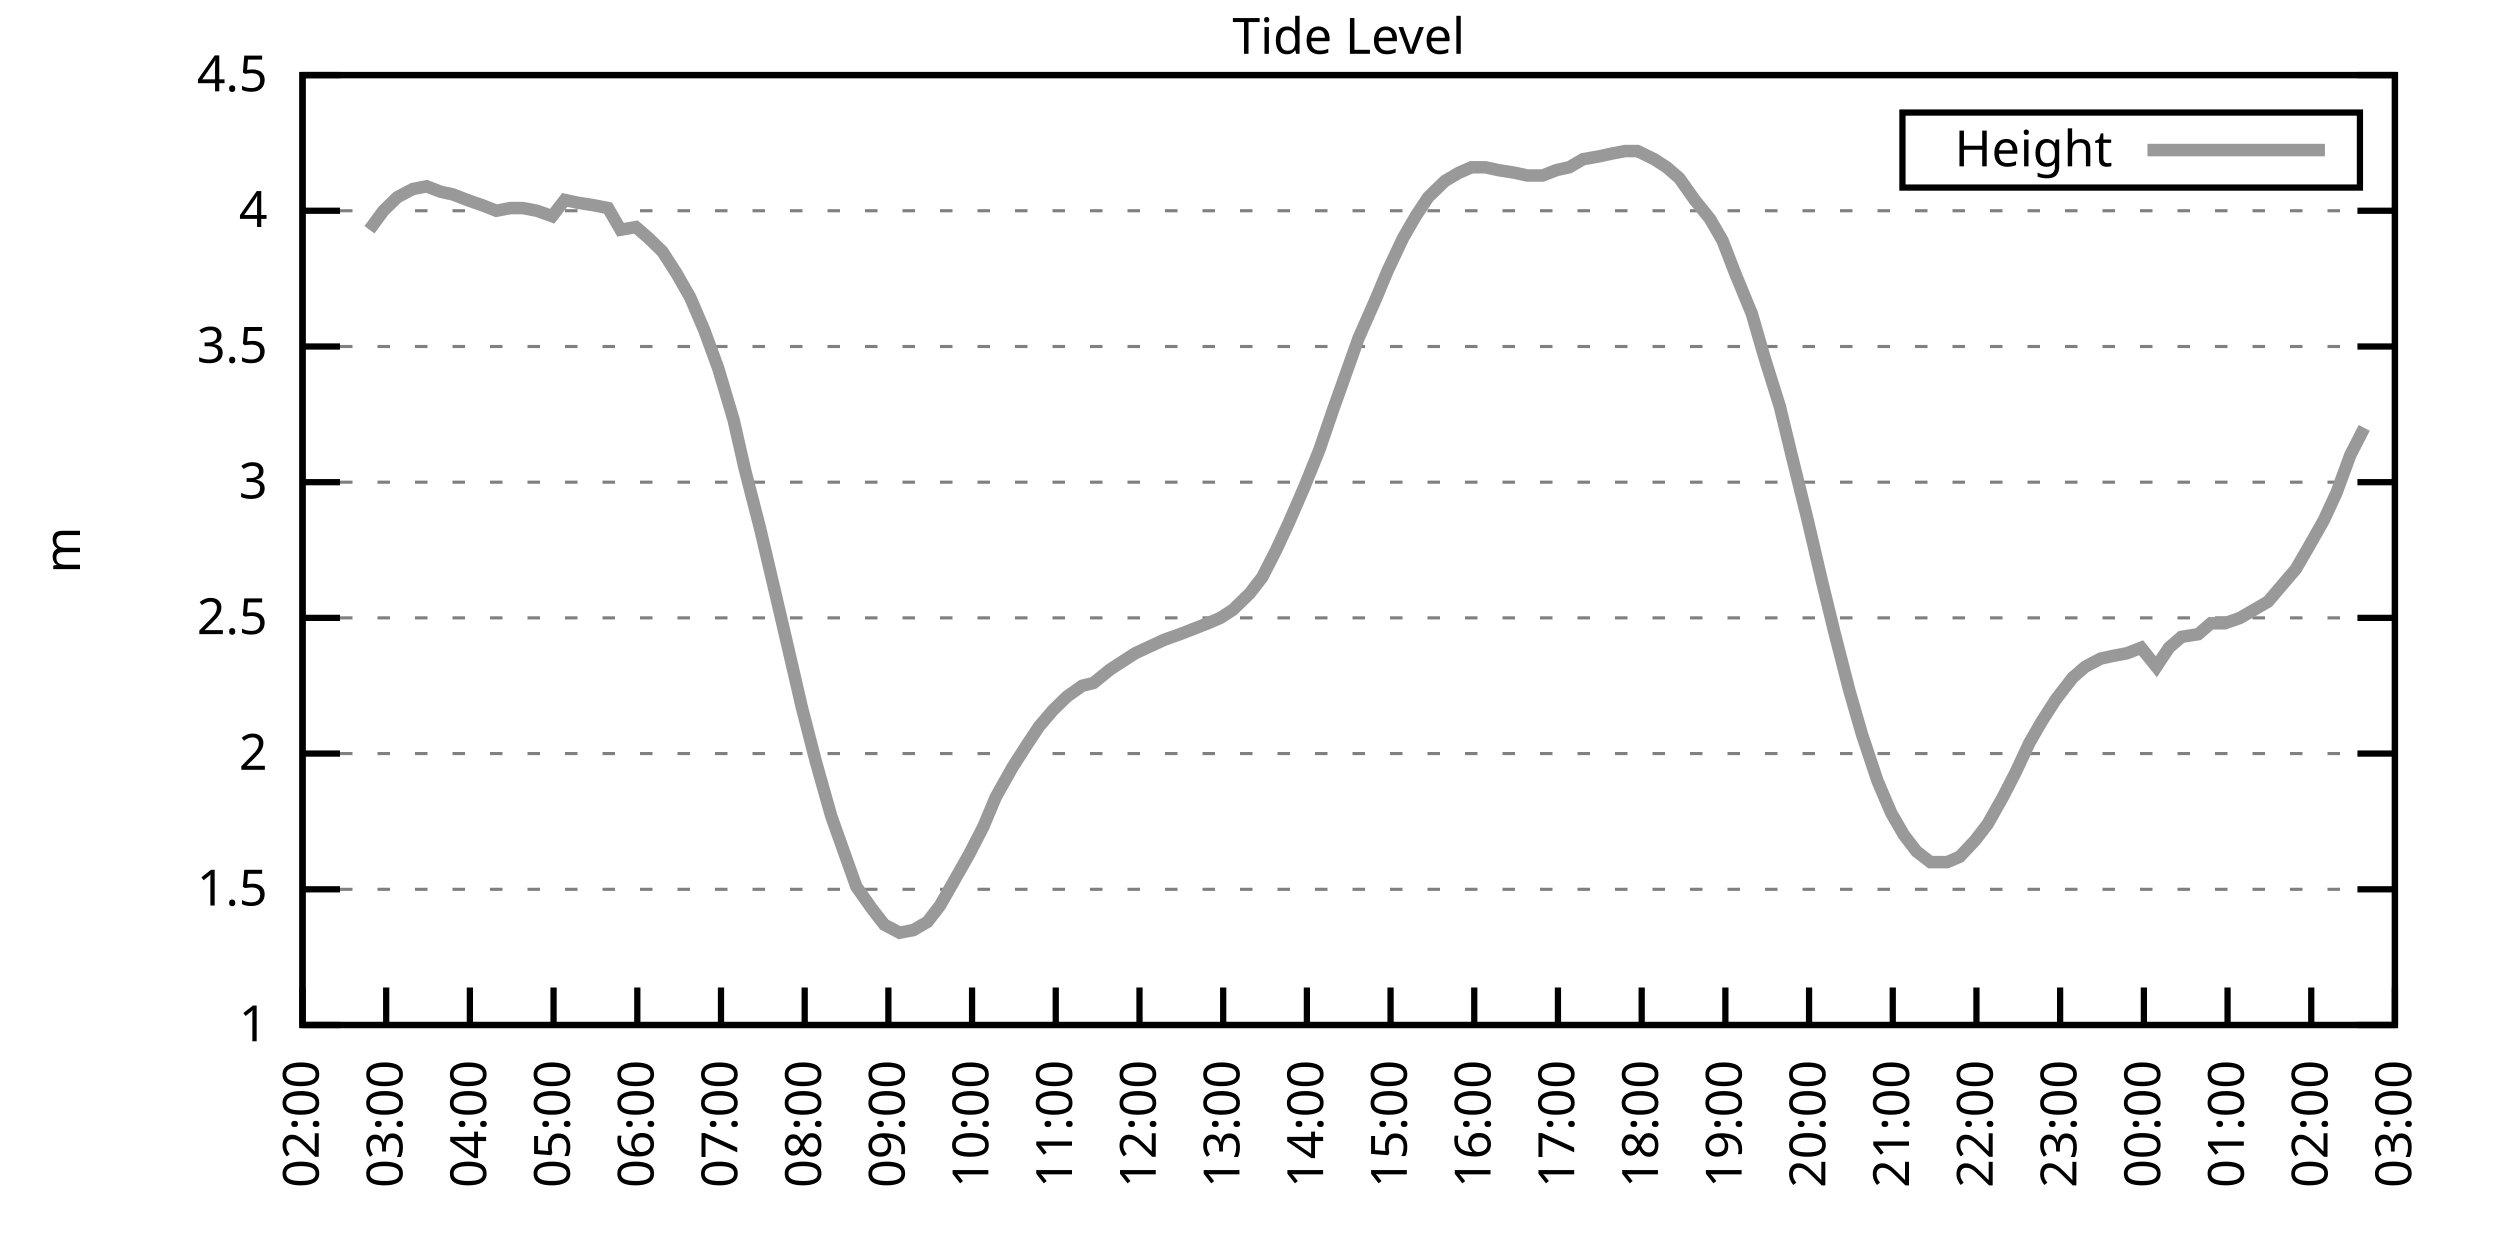
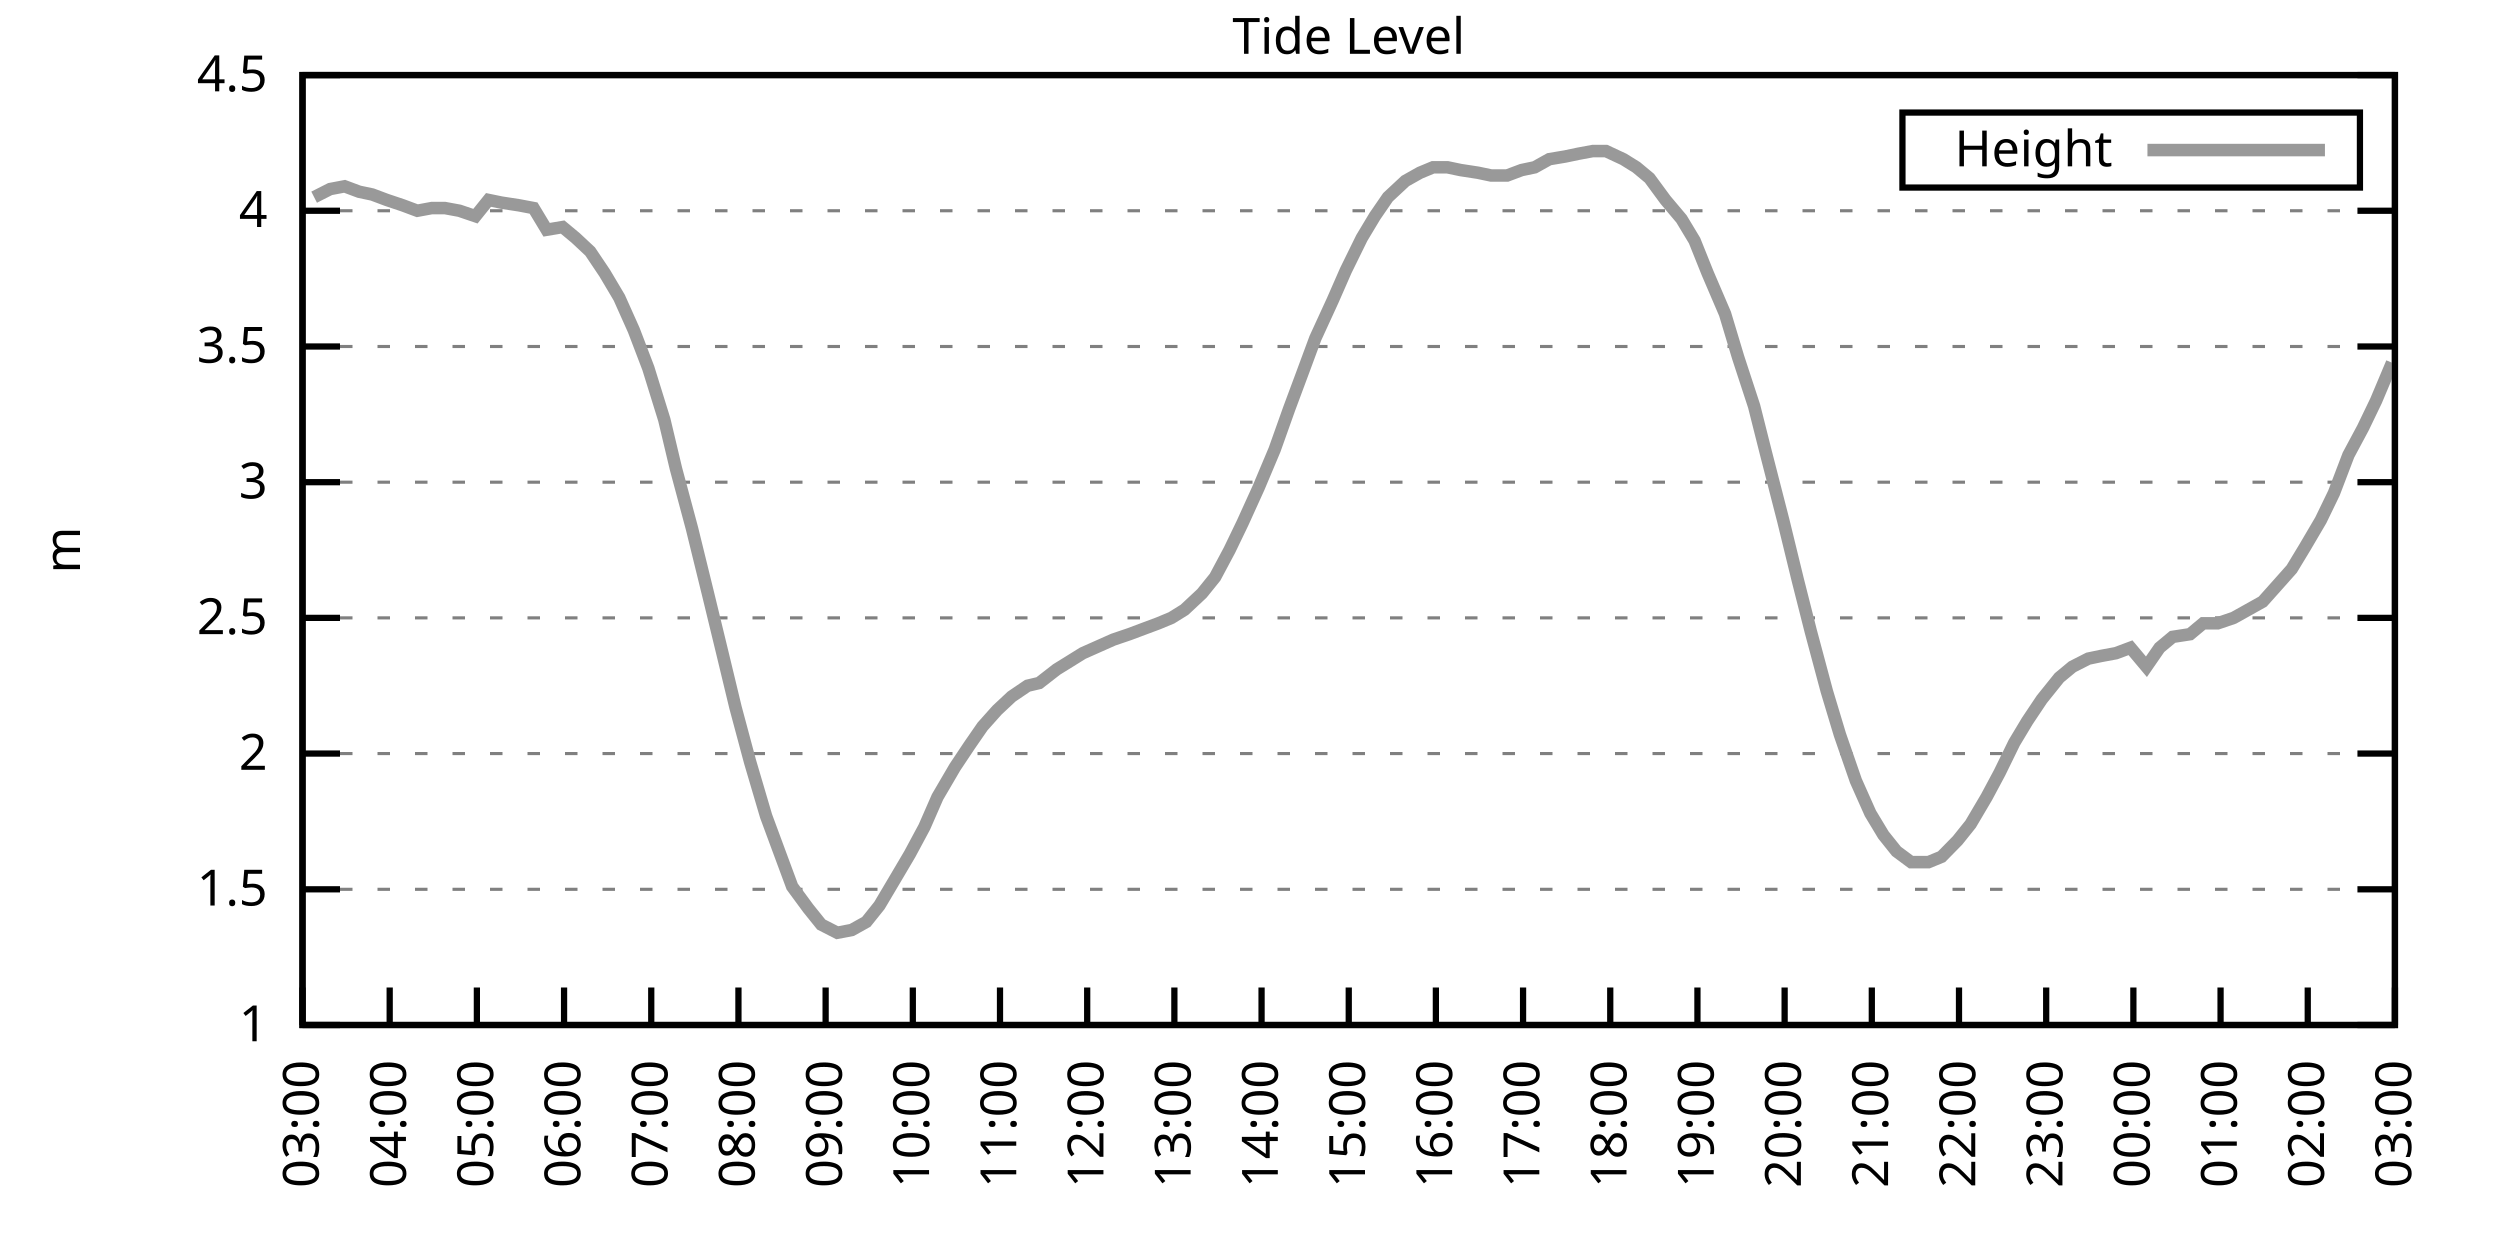
<svg xmlns="http://www.w3.org/2000/svg" xmlns:xlink="http://www.w3.org/1999/xlink" width="400" height="200" viewBox="0 0 400 200">
  <g id="gnuplot_canvas">
    <rect x="0" y="0" width="400" height="200" fill="none" />
    <defs>
      <circle id="gpDot" r="0.5" stroke-width="0.5" stroke="currentColor" />
      <path id="gpPt0" stroke-width="0.333" stroke="currentColor" d="M-1,0 h2 M0,-1 v2" />
      <path id="gpPt1" stroke-width="0.333" stroke="currentColor" d="M-1,-1 L1,1 M1,-1 L-1,1" />
      <path id="gpPt2" stroke-width="0.333" stroke="currentColor" d="M-1,0 L1,0 M0,-1 L0,1 M-1,-1 L1,1 M-1,1 L1,-1" />
      <rect id="gpPt3" stroke-width="0.333" stroke="currentColor" x="-1" y="-1" width="2" height="2" />
      <rect id="gpPt4" stroke-width="0.333" stroke="currentColor" fill="currentColor" x="-1" y="-1" width="2" height="2" />
      <circle id="gpPt5" stroke-width="0.333" stroke="currentColor" cx="0" cy="0" r="1" />
      <use xlink:href="#gpPt5" id="gpPt6" fill="currentColor" stroke="none" />
      <path id="gpPt7" stroke-width="0.333" stroke="currentColor" d="M0,-1.33 L-1.33,0.67 L1.33,0.67 z" />
      <use xlink:href="#gpPt7" id="gpPt8" fill="currentColor" stroke="none" />
      <use xlink:href="#gpPt7" id="gpPt9" stroke="currentColor" transform="rotate(180)" />
      <use xlink:href="#gpPt9" id="gpPt10" fill="currentColor" stroke="none" />
      <use xlink:href="#gpPt3" id="gpPt11" stroke="currentColor" transform="rotate(45)" />
      <use xlink:href="#gpPt11" id="gpPt12" fill="currentColor" stroke="none" />
      <path id="gpPt13" stroke-width="0.333" stroke="currentColor" d="M0,1.330 L1.265,0.411 L0.782,-1.067 L-0.782,-1.076 L-1.265,0.411 z" />
      <use xlink:href="#gpPt13" id="gpPt14" fill="currentColor" stroke="none" />
      <filter id="textbox" filterUnits="objectBoundingBox" x="0" y="0" height="1" width="1">
        <feFlood flood-color="white" flood-opacity="1" result="bgnd" />
        <feComposite in="SourceGraphic" in2="bgnd" operator="atop" />
      </filter>
      <filter id="greybox" filterUnits="objectBoundingBox" x="0" y="0" height="1" width="1">
        <feFlood flood-color="lightgrey" flood-opacity="1" result="grey" />
        <feComposite in="SourceGraphic" in2="grey" operator="atop" />
      </filter>
    </defs>
    <g fill="none" color="white" stroke="currentColor" stroke-width="1.00" stroke-linecap="butt" stroke-linejoin="miter">
</g>
    <g fill="none" color="black" stroke="currentColor" stroke-width="1.00" stroke-linecap="butt" stroke-linejoin="miter">
      <g stroke="none" shape-rendering="crispEdges">
        <polygon fill="rgb(255, 255, 255)" points="48.40,164.00 383.18,164.00 383.18,12.02 48.40,12.02 " />
      </g>
    </g>
    <g fill="none" color="black" stroke="currentColor" stroke-width="1.00" stroke-linecap="butt" stroke-linejoin="miter">
</g>
    <g fill="none" color="black" stroke="black" stroke-width="0.50" stroke-linecap="butt" stroke-linejoin="miter">
</g>
    <g fill="none" color="gray" stroke="currentColor" stroke-width="0.50" stroke-linecap="butt" stroke-linejoin="miter">
      <path stroke="gray" stroke-dasharray="2,4" class="gridline" d="M48.40,164.00 L383.19,164.00  " />
    </g>
    <g fill="none" color="gray" stroke="gray" stroke-width="1.00" stroke-linecap="butt" stroke-linejoin="miter">
</g>
    <g fill="none" color="black" stroke="currentColor" stroke-width="1.00" stroke-linecap="butt" stroke-linejoin="miter">
      <path stroke="black" d="M48.40,164.00 L54.40,164.00 M383.19,164.00 L377.19,164.00  " />
      <g transform="translate(42.80,166.60)" stroke="none" fill="black" font-family="Sans" font-size="8.00" text-anchor="end">
        <text>
          <tspan font-family="Sans"> 1</tspan>
        </text>
      </g>
    </g>
    <g fill="none" color="black" stroke="currentColor" stroke-width="1.00" stroke-linecap="butt" stroke-linejoin="miter">
</g>
    <g fill="none" color="black" stroke="black" stroke-width="0.50" stroke-linecap="butt" stroke-linejoin="miter">
</g>
    <g fill="none" color="gray" stroke="currentColor" stroke-width="0.50" stroke-linecap="butt" stroke-linejoin="miter">
      <path stroke="gray" stroke-dasharray="2,4" class="gridline" d="M48.40,142.29 L383.19,142.29  " />
    </g>
    <g fill="none" color="gray" stroke="gray" stroke-width="1.00" stroke-linecap="butt" stroke-linejoin="miter">
</g>
    <g fill="none" color="black" stroke="currentColor" stroke-width="1.00" stroke-linecap="butt" stroke-linejoin="miter">
      <path stroke="black" d="M48.40,142.29 L54.40,142.29 M383.19,142.29 L377.19,142.29  " />
      <g transform="translate(42.80,144.89)" stroke="none" fill="black" font-family="Sans" font-size="8.00" text-anchor="end">
        <text>
          <tspan font-family="Sans"> 1.5</tspan>
        </text>
      </g>
    </g>
    <g fill="none" color="black" stroke="currentColor" stroke-width="1.00" stroke-linecap="butt" stroke-linejoin="miter">
</g>
    <g fill="none" color="black" stroke="black" stroke-width="0.50" stroke-linecap="butt" stroke-linejoin="miter">
</g>
    <g fill="none" color="gray" stroke="currentColor" stroke-width="0.50" stroke-linecap="butt" stroke-linejoin="miter">
      <path stroke="gray" stroke-dasharray="2,4" class="gridline" d="M48.40,120.57 L383.19,120.57  " />
    </g>
    <g fill="none" color="gray" stroke="gray" stroke-width="1.00" stroke-linecap="butt" stroke-linejoin="miter">
</g>
    <g fill="none" color="black" stroke="currentColor" stroke-width="1.00" stroke-linecap="butt" stroke-linejoin="miter">
      <path stroke="black" d="M48.40,120.57 L54.40,120.57 M383.19,120.57 L377.19,120.57  " />
      <g transform="translate(42.80,123.17)" stroke="none" fill="black" font-family="Sans" font-size="8.00" text-anchor="end">
        <text>
          <tspan font-family="Sans"> 2</tspan>
        </text>
      </g>
    </g>
    <g fill="none" color="black" stroke="currentColor" stroke-width="1.00" stroke-linecap="butt" stroke-linejoin="miter">
</g>
    <g fill="none" color="black" stroke="black" stroke-width="0.50" stroke-linecap="butt" stroke-linejoin="miter">
</g>
    <g fill="none" color="gray" stroke="currentColor" stroke-width="0.50" stroke-linecap="butt" stroke-linejoin="miter">
      <path stroke="gray" stroke-dasharray="2,4" class="gridline" d="M48.40,98.86 L383.19,98.86  " />
    </g>
    <g fill="none" color="gray" stroke="gray" stroke-width="1.00" stroke-linecap="butt" stroke-linejoin="miter">
</g>
    <g fill="none" color="black" stroke="currentColor" stroke-width="1.00" stroke-linecap="butt" stroke-linejoin="miter">
      <path stroke="black" d="M48.40,98.86 L54.40,98.86 M383.19,98.86 L377.19,98.86  " />
      <g transform="translate(42.80,101.46)" stroke="none" fill="black" font-family="Sans" font-size="8.00" text-anchor="end">
        <text>
          <tspan font-family="Sans"> 2.5</tspan>
        </text>
      </g>
    </g>
    <g fill="none" color="black" stroke="currentColor" stroke-width="1.00" stroke-linecap="butt" stroke-linejoin="miter">
</g>
    <g fill="none" color="black" stroke="black" stroke-width="0.50" stroke-linecap="butt" stroke-linejoin="miter">
</g>
    <g fill="none" color="gray" stroke="currentColor" stroke-width="0.50" stroke-linecap="butt" stroke-linejoin="miter">
      <path stroke="gray" stroke-dasharray="2,4" class="gridline" d="M48.40,77.15 L383.19,77.15  " />
    </g>
    <g fill="none" color="gray" stroke="gray" stroke-width="1.00" stroke-linecap="butt" stroke-linejoin="miter">
</g>
    <g fill="none" color="black" stroke="currentColor" stroke-width="1.00" stroke-linecap="butt" stroke-linejoin="miter">
      <path stroke="black" d="M48.40,77.15 L54.40,77.15 M383.19,77.15 L377.19,77.15  " />
      <g transform="translate(42.80,79.75)" stroke="none" fill="black" font-family="Sans" font-size="8.00" text-anchor="end">
        <text>
          <tspan font-family="Sans"> 3</tspan>
        </text>
      </g>
    </g>
    <g fill="none" color="black" stroke="currentColor" stroke-width="1.00" stroke-linecap="butt" stroke-linejoin="miter">
</g>
    <g fill="none" color="black" stroke="black" stroke-width="0.50" stroke-linecap="butt" stroke-linejoin="miter">
</g>
    <g fill="none" color="gray" stroke="currentColor" stroke-width="0.50" stroke-linecap="butt" stroke-linejoin="miter">
      <path stroke="gray" stroke-dasharray="2,4" class="gridline" d="M48.40,55.44 L383.19,55.44  " />
    </g>
    <g fill="none" color="gray" stroke="gray" stroke-width="1.00" stroke-linecap="butt" stroke-linejoin="miter">
</g>
    <g fill="none" color="black" stroke="currentColor" stroke-width="1.00" stroke-linecap="butt" stroke-linejoin="miter">
      <path stroke="black" d="M48.40,55.44 L54.40,55.44 M383.19,55.44 L377.19,55.44  " />
      <g transform="translate(42.80,58.04)" stroke="none" fill="black" font-family="Sans" font-size="8.00" text-anchor="end">
        <text>
          <tspan font-family="Sans"> 3.5</tspan>
        </text>
      </g>
    </g>
    <g fill="none" color="black" stroke="currentColor" stroke-width="1.00" stroke-linecap="butt" stroke-linejoin="miter">
</g>
    <g fill="none" color="black" stroke="black" stroke-width="0.50" stroke-linecap="butt" stroke-linejoin="miter">
</g>
    <g fill="none" color="gray" stroke="currentColor" stroke-width="0.50" stroke-linecap="butt" stroke-linejoin="miter">
      <path stroke="gray" stroke-dasharray="2,4" class="gridline" d="M48.40,33.72 L383.19,33.72  " />
    </g>
    <g fill="none" color="gray" stroke="gray" stroke-width="1.00" stroke-linecap="butt" stroke-linejoin="miter">
</g>
    <g fill="none" color="black" stroke="currentColor" stroke-width="1.00" stroke-linecap="butt" stroke-linejoin="miter">
      <path stroke="black" d="M48.40,33.72 L54.40,33.72 M383.19,33.72 L377.19,33.72  " />
      <g transform="translate(42.80,36.32)" stroke="none" fill="black" font-family="Sans" font-size="8.00" text-anchor="end">
        <text>
          <tspan font-family="Sans"> 4</tspan>
        </text>
      </g>
    </g>
    <g fill="none" color="black" stroke="currentColor" stroke-width="1.00" stroke-linecap="butt" stroke-linejoin="miter">
</g>
    <g fill="none" color="black" stroke="black" stroke-width="0.50" stroke-linecap="butt" stroke-linejoin="miter">
</g>
    <g fill="none" color="gray" stroke="currentColor" stroke-width="0.50" stroke-linecap="butt" stroke-linejoin="miter">
      <path stroke="gray" stroke-dasharray="2,4" class="gridline" d="M48.40,12.01 L383.19,12.01  " />
    </g>
    <g fill="none" color="gray" stroke="gray" stroke-width="1.00" stroke-linecap="butt" stroke-linejoin="miter">
</g>
    <g fill="none" color="black" stroke="currentColor" stroke-width="1.00" stroke-linecap="butt" stroke-linejoin="miter">
      <path stroke="black" d="M48.40,12.01 L54.40,12.01 M383.19,12.01 L377.19,12.01  " />
      <g transform="translate(42.80,14.61)" stroke="none" fill="black" font-family="Sans" font-size="8.00" text-anchor="end">
        <text>
          <tspan font-family="Sans"> 4.5</tspan>
        </text>
      </g>
    </g>
    <g fill="none" color="black" stroke="currentColor" stroke-width="1.00" stroke-linecap="butt" stroke-linejoin="miter">
      <path stroke="black" d="M48.40,164.00 L48.40,158.00  " />
      <g transform="translate(51.00,169.60) rotate(270.00)" stroke="none" fill="black" font-family="Sans" font-size="8.00" text-anchor="end">
        <text>
-           <tspan font-family="Sans">02:00</tspan>
-         </text>
-       </g>
-     </g>
-     <g fill="none" color="black" stroke="currentColor" stroke-width="1.00" stroke-linecap="butt" stroke-linejoin="miter">
-       <path stroke="black" d="M61.79,164.00 L61.79,158.00  " />
-       <g transform="translate(64.39,169.60) rotate(270.00)" stroke="none" fill="black" font-family="Sans" font-size="8.00" text-anchor="end">
-         <text>
          <tspan font-family="Sans">03:00</tspan>
        </text>
      </g>
    </g>
    <g fill="none" color="black" stroke="currentColor" stroke-width="1.00" stroke-linecap="butt" stroke-linejoin="miter">
-       <path stroke="black" d="M75.18,164.00 L75.18,158.00  " />
-       <g transform="translate(77.78,169.60) rotate(270.00)" stroke="none" fill="black" font-family="Sans" font-size="8.00" text-anchor="end">
+       <path stroke="black" d="M62.35,164.00 L62.35,158.00  " />
+       <g transform="translate(64.95,169.60) rotate(270.00)" stroke="none" fill="black" font-family="Sans" font-size="8.00" text-anchor="end">
        <text>
          <tspan font-family="Sans">04:00</tspan>
        </text>
      </g>
    </g>
    <g fill="none" color="black" stroke="currentColor" stroke-width="1.00" stroke-linecap="butt" stroke-linejoin="miter">
-       <path stroke="black" d="M88.57,164.00 L88.57,158.00  " />
-       <g transform="translate(91.17,169.60) rotate(270.00)" stroke="none" fill="black" font-family="Sans" font-size="8.00" text-anchor="end">
+       <path stroke="black" d="M76.30,164.00 L76.30,158.00  " />
+       <g transform="translate(78.90,169.60) rotate(270.00)" stroke="none" fill="black" font-family="Sans" font-size="8.00" text-anchor="end">
        <text>
          <tspan font-family="Sans">05:00</tspan>
        </text>
      </g>
    </g>
    <g fill="none" color="black" stroke="currentColor" stroke-width="1.00" stroke-linecap="butt" stroke-linejoin="miter">
-       <path stroke="black" d="M101.97,164.00 L101.97,158.00  " />
-       <g transform="translate(104.57,169.60) rotate(270.00)" stroke="none" fill="black" font-family="Sans" font-size="8.00" text-anchor="end">
+       <path stroke="black" d="M90.25,164.00 L90.25,158.00  " />
+       <g transform="translate(92.85,169.60) rotate(270.00)" stroke="none" fill="black" font-family="Sans" font-size="8.00" text-anchor="end">
        <text>
          <tspan font-family="Sans">06:00</tspan>
        </text>
      </g>
    </g>
    <g fill="none" color="black" stroke="currentColor" stroke-width="1.00" stroke-linecap="butt" stroke-linejoin="miter">
-       <path stroke="black" d="M115.36,164.00 L115.36,158.00  " />
-       <g transform="translate(117.96,169.60) rotate(270.00)" stroke="none" fill="black" font-family="Sans" font-size="8.00" text-anchor="end">
+       <path stroke="black" d="M104.20,164.00 L104.20,158.00  " />
+       <g transform="translate(106.80,169.60) rotate(270.00)" stroke="none" fill="black" font-family="Sans" font-size="8.00" text-anchor="end">
        <text>
          <tspan font-family="Sans">07:00</tspan>
        </text>
      </g>
    </g>
    <g fill="none" color="black" stroke="currentColor" stroke-width="1.00" stroke-linecap="butt" stroke-linejoin="miter">
-       <path stroke="black" d="M128.75,164.00 L128.75,158.00  " />
-       <g transform="translate(131.35,169.60) rotate(270.00)" stroke="none" fill="black" font-family="Sans" font-size="8.00" text-anchor="end">
+       <path stroke="black" d="M118.15,164.00 L118.15,158.00  " />
+       <g transform="translate(120.75,169.60) rotate(270.00)" stroke="none" fill="black" font-family="Sans" font-size="8.00" text-anchor="end">
        <text>
          <tspan font-family="Sans">08:00</tspan>
        </text>
      </g>
    </g>
    <g fill="none" color="black" stroke="currentColor" stroke-width="1.00" stroke-linecap="butt" stroke-linejoin="miter">
-       <path stroke="black" d="M142.14,164.00 L142.14,158.00  " />
-       <g transform="translate(144.74,169.60) rotate(270.00)" stroke="none" fill="black" font-family="Sans" font-size="8.00" text-anchor="end">
+       <path stroke="black" d="M132.10,164.00 L132.10,158.00  " />
+       <g transform="translate(134.70,169.60) rotate(270.00)" stroke="none" fill="black" font-family="Sans" font-size="8.00" text-anchor="end">
        <text>
          <tspan font-family="Sans">09:00</tspan>
        </text>
      </g>
    </g>
    <g fill="none" color="black" stroke="currentColor" stroke-width="1.00" stroke-linecap="butt" stroke-linejoin="miter">
-       <path stroke="black" d="M155.53,164.00 L155.53,158.00  " />
-       <g transform="translate(158.13,169.60) rotate(270.00)" stroke="none" fill="black" font-family="Sans" font-size="8.00" text-anchor="end">
+       <path stroke="black" d="M146.05,164.00 L146.05,158.00  " />
+       <g transform="translate(148.65,169.60) rotate(270.00)" stroke="none" fill="black" font-family="Sans" font-size="8.00" text-anchor="end">
        <text>
          <tspan font-family="Sans">10:00</tspan>
        </text>
      </g>
    </g>
    <g fill="none" color="black" stroke="currentColor" stroke-width="1.00" stroke-linecap="butt" stroke-linejoin="miter">
-       <path stroke="black" d="M168.92,164.00 L168.92,158.00  " />
-       <g transform="translate(171.52,169.60) rotate(270.00)" stroke="none" fill="black" font-family="Sans" font-size="8.00" text-anchor="end">
+       <path stroke="black" d="M160.00,164.00 L160.00,158.00  " />
+       <g transform="translate(162.60,169.60) rotate(270.00)" stroke="none" fill="black" font-family="Sans" font-size="8.00" text-anchor="end">
        <text>
          <tspan font-family="Sans">11:00</tspan>
        </text>
      </g>
    </g>
    <g fill="none" color="black" stroke="currentColor" stroke-width="1.00" stroke-linecap="butt" stroke-linejoin="miter">
-       <path stroke="black" d="M182.32,164.00 L182.32,158.00  " />
-       <g transform="translate(184.92,169.60) rotate(270.00)" stroke="none" fill="black" font-family="Sans" font-size="8.00" text-anchor="end">
+       <path stroke="black" d="M173.95,164.00 L173.95,158.00  " />
+       <g transform="translate(176.55,169.60) rotate(270.00)" stroke="none" fill="black" font-family="Sans" font-size="8.00" text-anchor="end">
        <text>
          <tspan font-family="Sans">12:00</tspan>
        </text>
      </g>
    </g>
    <g fill="none" color="black" stroke="currentColor" stroke-width="1.00" stroke-linecap="butt" stroke-linejoin="miter">
-       <path stroke="black" d="M195.71,164.00 L195.71,158.00  " />
-       <g transform="translate(198.31,169.60) rotate(270.00)" stroke="none" fill="black" font-family="Sans" font-size="8.00" text-anchor="end">
+       <path stroke="black" d="M187.90,164.00 L187.90,158.00  " />
+       <g transform="translate(190.50,169.60) rotate(270.00)" stroke="none" fill="black" font-family="Sans" font-size="8.00" text-anchor="end">
        <text>
          <tspan font-family="Sans">13:00</tspan>
        </text>
      </g>
    </g>
    <g fill="none" color="black" stroke="currentColor" stroke-width="1.00" stroke-linecap="butt" stroke-linejoin="miter">
-       <path stroke="black" d="M209.10,164.00 L209.10,158.00  " />
-       <g transform="translate(211.70,169.60) rotate(270.00)" stroke="none" fill="black" font-family="Sans" font-size="8.00" text-anchor="end">
+       <path stroke="black" d="M201.85,164.00 L201.85,158.00  " />
+       <g transform="translate(204.45,169.60) rotate(270.00)" stroke="none" fill="black" font-family="Sans" font-size="8.00" text-anchor="end">
        <text>
          <tspan font-family="Sans">14:00</tspan>
        </text>
      </g>
    </g>
    <g fill="none" color="black" stroke="currentColor" stroke-width="1.00" stroke-linecap="butt" stroke-linejoin="miter">
-       <path stroke="black" d="M222.49,164.00 L222.49,158.00  " />
-       <g transform="translate(225.09,169.60) rotate(270.00)" stroke="none" fill="black" font-family="Sans" font-size="8.00" text-anchor="end">
+       <path stroke="black" d="M215.80,164.00 L215.80,158.00  " />
+       <g transform="translate(218.40,169.60) rotate(270.00)" stroke="none" fill="black" font-family="Sans" font-size="8.00" text-anchor="end">
        <text>
          <tspan font-family="Sans">15:00</tspan>
        </text>
      </g>
    </g>
    <g fill="none" color="black" stroke="currentColor" stroke-width="1.00" stroke-linecap="butt" stroke-linejoin="miter">
-       <path stroke="black" d="M235.88,164.00 L235.88,158.00  " />
-       <g transform="translate(238.48,169.60) rotate(270.00)" stroke="none" fill="black" font-family="Sans" font-size="8.00" text-anchor="end">
+       <path stroke="black" d="M229.74,164.00 L229.74,158.00  " />
+       <g transform="translate(232.34,169.60) rotate(270.00)" stroke="none" fill="black" font-family="Sans" font-size="8.00" text-anchor="end">
        <text>
          <tspan font-family="Sans">16:00</tspan>
        </text>
      </g>
    </g>
    <g fill="none" color="black" stroke="currentColor" stroke-width="1.00" stroke-linecap="butt" stroke-linejoin="miter">
-       <path stroke="black" d="M249.27,164.00 L249.27,158.00  " />
-       <g transform="translate(251.87,169.60) rotate(270.00)" stroke="none" fill="black" font-family="Sans" font-size="8.00" text-anchor="end">
+       <path stroke="black" d="M243.69,164.00 L243.69,158.00  " />
+       <g transform="translate(246.29,169.60) rotate(270.00)" stroke="none" fill="black" font-family="Sans" font-size="8.00" text-anchor="end">
        <text>
          <tspan font-family="Sans">17:00</tspan>
        </text>
      </g>
    </g>
    <g fill="none" color="black" stroke="currentColor" stroke-width="1.00" stroke-linecap="butt" stroke-linejoin="miter">
-       <path stroke="black" d="M262.67,164.00 L262.67,158.00  " />
-       <g transform="translate(265.27,169.60) rotate(270.00)" stroke="none" fill="black" font-family="Sans" font-size="8.00" text-anchor="end">
+       <path stroke="black" d="M257.64,164.00 L257.64,158.00  " />
+       <g transform="translate(260.24,169.60) rotate(270.00)" stroke="none" fill="black" font-family="Sans" font-size="8.00" text-anchor="end">
        <text>
          <tspan font-family="Sans">18:00</tspan>
        </text>
      </g>
    </g>
    <g fill="none" color="black" stroke="currentColor" stroke-width="1.00" stroke-linecap="butt" stroke-linejoin="miter">
-       <path stroke="black" d="M276.06,164.00 L276.06,158.00  " />
-       <g transform="translate(278.66,169.60) rotate(270.00)" stroke="none" fill="black" font-family="Sans" font-size="8.00" text-anchor="end">
+       <path stroke="black" d="M271.59,164.00 L271.59,158.00  " />
+       <g transform="translate(274.19,169.60) rotate(270.00)" stroke="none" fill="black" font-family="Sans" font-size="8.00" text-anchor="end">
        <text>
          <tspan font-family="Sans">19:00</tspan>
        </text>
      </g>
    </g>
    <g fill="none" color="black" stroke="currentColor" stroke-width="1.00" stroke-linecap="butt" stroke-linejoin="miter">
-       <path stroke="black" d="M289.45,164.00 L289.45,158.00  " />
-       <g transform="translate(292.05,169.60) rotate(270.00)" stroke="none" fill="black" font-family="Sans" font-size="8.00" text-anchor="end">
+       <path stroke="black" d="M285.54,164.00 L285.54,158.00  " />
+       <g transform="translate(288.14,169.60) rotate(270.00)" stroke="none" fill="black" font-family="Sans" font-size="8.00" text-anchor="end">
        <text>
          <tspan font-family="Sans">20:00</tspan>
        </text>
      </g>
    </g>
    <g fill="none" color="black" stroke="currentColor" stroke-width="1.00" stroke-linecap="butt" stroke-linejoin="miter">
-       <path stroke="black" d="M302.84,164.00 L302.84,158.00  " />
-       <g transform="translate(305.44,169.60) rotate(270.00)" stroke="none" fill="black" font-family="Sans" font-size="8.00" text-anchor="end">
+       <path stroke="black" d="M299.49,164.00 L299.49,158.00  " />
+       <g transform="translate(302.09,169.60) rotate(270.00)" stroke="none" fill="black" font-family="Sans" font-size="8.00" text-anchor="end">
        <text>
          <tspan font-family="Sans">21:00</tspan>
        </text>
      </g>
    </g>
    <g fill="none" color="black" stroke="currentColor" stroke-width="1.00" stroke-linecap="butt" stroke-linejoin="miter">
-       <path stroke="black" d="M316.23,164.00 L316.23,158.00  " />
-       <g transform="translate(318.83,169.60) rotate(270.00)" stroke="none" fill="black" font-family="Sans" font-size="8.00" text-anchor="end">
+       <path stroke="black" d="M313.44,164.00 L313.44,158.00  " />
+       <g transform="translate(316.04,169.60) rotate(270.00)" stroke="none" fill="black" font-family="Sans" font-size="8.00" text-anchor="end">
        <text>
          <tspan font-family="Sans">22:00</tspan>
        </text>
      </g>
    </g>
    <g fill="none" color="black" stroke="currentColor" stroke-width="1.00" stroke-linecap="butt" stroke-linejoin="miter">
-       <path stroke="black" d="M329.62,164.00 L329.62,158.00  " />
-       <g transform="translate(332.22,169.60) rotate(270.00)" stroke="none" fill="black" font-family="Sans" font-size="8.00" text-anchor="end">
+       <path stroke="black" d="M327.39,164.00 L327.39,158.00  " />
+       <g transform="translate(329.99,169.60) rotate(270.00)" stroke="none" fill="black" font-family="Sans" font-size="8.00" text-anchor="end">
        <text>
          <tspan font-family="Sans">23:00</tspan>
        </text>
      </g>
    </g>
    <g fill="none" color="black" stroke="currentColor" stroke-width="1.00" stroke-linecap="butt" stroke-linejoin="miter">
-       <path stroke="black" d="M343.02,164.00 L343.02,158.00  " />
-       <g transform="translate(345.62,169.60) rotate(270.00)" stroke="none" fill="black" font-family="Sans" font-size="8.00" text-anchor="end">
+       <path stroke="black" d="M341.34,164.00 L341.34,158.00  " />
+       <g transform="translate(343.94,169.60) rotate(270.00)" stroke="none" fill="black" font-family="Sans" font-size="8.00" text-anchor="end">
        <text>
          <tspan font-family="Sans">00:00</tspan>
        </text>
      </g>
    </g>
    <g fill="none" color="black" stroke="currentColor" stroke-width="1.00" stroke-linecap="butt" stroke-linejoin="miter">
-       <path stroke="black" d="M356.41,164.00 L356.41,158.00  " />
-       <g transform="translate(359.01,169.60) rotate(270.00)" stroke="none" fill="black" font-family="Sans" font-size="8.00" text-anchor="end">
+       <path stroke="black" d="M355.29,164.00 L355.29,158.00  " />
+       <g transform="translate(357.89,169.60) rotate(270.00)" stroke="none" fill="black" font-family="Sans" font-size="8.00" text-anchor="end">
        <text>
          <tspan font-family="Sans">01:00</tspan>
        </text>
      </g>
    </g>
    <g fill="none" color="black" stroke="currentColor" stroke-width="1.00" stroke-linecap="butt" stroke-linejoin="miter">
-       <path stroke="black" d="M369.80,164.00 L369.80,158.00  " />
-       <g transform="translate(372.40,169.60) rotate(270.00)" stroke="none" fill="black" font-family="Sans" font-size="8.00" text-anchor="end">
+       <path stroke="black" d="M369.24,164.00 L369.24,158.00  " />
+       <g transform="translate(371.84,169.60) rotate(270.00)" stroke="none" fill="black" font-family="Sans" font-size="8.00" text-anchor="end">
        <text>
          <tspan font-family="Sans">02:00</tspan>
        </text>
      </g>
    </g>
    <g fill="none" color="black" stroke="currentColor" stroke-width="1.00" stroke-linecap="butt" stroke-linejoin="miter">
      <path stroke="black" d="M383.19,164.00 L383.19,158.00  " />
      <g transform="translate(385.79,169.60) rotate(270.00)" stroke="none" fill="black" font-family="Sans" font-size="8.00" text-anchor="end">
        <text>
          <tspan font-family="Sans">03:00</tspan>
        </text>
      </g>
    </g>
    <g fill="none" color="black" stroke="currentColor" stroke-width="1.00" stroke-linecap="butt" stroke-linejoin="miter">
</g>
    <g fill="none" color="black" stroke="currentColor" stroke-width="1.00" stroke-linecap="butt" stroke-linejoin="miter">
      <path stroke="black" d="M48.40,12.01 L48.40,164.00 L383.19,164.00 L383.19,12.01 L48.40,12.01 Z  " />
    </g>
    <g fill="none" color="black" stroke="currentColor" stroke-width="1.00" stroke-linecap="butt" stroke-linejoin="miter">
</g>
    <g fill="none" color="black" stroke="currentColor" stroke-width="1.00" stroke-linecap="butt" stroke-linejoin="miter">
      <path stroke="black" d="M304.39,30.01 L304.39,18.01 L377.59,18.01 L377.59,30.01 L304.39,30.01 Z  " />
    </g>
    <g id="Tide_level_plot_1">
      <g fill="none" color="white" stroke="black" stroke-width="2.00" stroke-linecap="butt" stroke-linejoin="miter">
</g>
      <g fill="none" color="black" stroke="currentColor" stroke-width="2.00" stroke-linecap="butt" stroke-linejoin="miter">
        <g transform="translate(337.99,26.61)" stroke="none" fill="black" font-family="Sans" font-size="8.00" text-anchor="end">
          <text>
            <tspan font-family="Sans">Height</tspan>
          </text>
        </g>
      </g>
      <g fill="none" color="black" stroke="currentColor" stroke-width="2.00" stroke-linecap="butt" stroke-linejoin="miter">
-         <path stroke="rgb(153, 153, 153)" d="M343.59,24.01 L371.99,24.01 M59.11,36.76 L61.35,33.72 L63.58,31.55 L66.03,30.25 L68.26,29.81 L70.50,30.68   L72.50,31.12 L74.74,31.99 L77.19,32.85 L79.42,33.72 L81.66,33.29 L83.66,33.29 L85.90,33.72 L88.35,34.59   L90.36,31.99 L92.37,32.42 L95.05,32.85 L97.28,33.29 L99.29,36.76 L101.74,36.33 L103.75,38.07 L105.98,40.24   L108.22,43.71 L110.45,47.62 L112.68,52.83 L114.91,58.91 L117.37,67.16 L119.15,74.98 L121.61,84.53 L124.06,94.95   L126.29,104.51 L128.30,113.19 L130.54,121.88 L132.99,130.56 L135.00,136.21 L137.01,141.85 L139.46,145.33 L141.47,147.93   L143.93,149.24 L146.16,148.80 L148.39,147.50 L150.40,144.89 L152.63,140.98 L155.09,136.64 L157.32,132.30 L159.33,127.52   L162.01,122.75 L164.24,119.27 L166.25,116.23 L168.48,113.63 L170.71,111.45 L173.17,109.72 L174.95,109.28 L177.63,107.11   L179.64,105.81 L181.65,104.51 L186.33,102.34 L188.79,101.47 L191.02,100.60 L193.25,99.73 L195.26,98.86 L197.27,97.56   L199.95,94.95 L201.96,92.35 L204.19,88.00 L206.20,83.66 L208.65,78.02 L211.11,71.94 L213.34,65.42 L215.35,59.78   L217.36,54.13 L220.04,48.05 L222.04,43.28 L224.50,38.07 L226.51,34.59 L228.52,31.55 L231.20,28.95 L233.43,27.64   L235.44,26.77 L237.67,26.77 L239.68,27.21 L242.36,27.64 L244.36,28.08 L246.82,28.08 L249.05,27.21 L251.06,26.77   L253.29,25.47 L255.75,25.04 L257.76,24.60 L259.99,24.17 L262.00,24.17 L264.67,25.47 L266.68,26.77 L268.69,28.51   L271.15,31.99 L273.60,35.03 L275.61,38.50 L277.62,43.71 L280.30,50.22 L282.31,57.17 L284.76,64.99 L286.55,72.37   L289.23,83.23 L291.46,92.78 L293.47,101.03 L295.92,110.59 L297.93,117.53 L300.39,124.92 L302.62,130.13 L304.63,133.60   L306.63,136.21 L308.87,137.94 L311.54,137.94 L313.55,137.08 L316.01,134.47 L318.02,131.86 L320.47,127.52 L322.48,123.61   L324.71,118.84 L326.72,115.36 L328.95,111.89 L331.63,108.42 L333.64,106.68 L336.10,105.38 L338.10,104.94 L340.34,104.51   L342.57,103.64 L345.02,106.68 L347.03,103.64 L349.04,101.90 L351.72,101.47 L353.73,99.73 L355.96,99.73 L358.42,98.86   L360.65,97.56 L362.88,96.26 L365.11,93.65 L367.34,91.04 L369.35,87.57 L371.81,83.23 L373.82,78.89 L376.05,72.81   L378.28,68.46  " />
+         <path stroke="rgb(153, 153, 153)" d="M343.59,24.01 L371.99,24.01 M50.26,31.55 L52.82,30.25 L55.14,29.81 L57.47,30.68 L59.56,31.12 L61.88,31.99   L64.44,32.85 L66.77,33.72 L69.09,33.29 L71.18,33.29 L73.51,33.72 L76.07,34.59 L78.16,31.99 L80.25,32.42   L83.04,32.85 L85.37,33.29 L87.46,36.76 L90.02,36.33 L92.11,38.07 L94.43,40.24 L96.76,43.71 L99.08,47.62   L101.41,52.83 L103.73,58.91 L106.29,67.16 L108.15,74.98 L110.71,84.53 L113.27,94.95 L115.59,104.51 L117.68,113.19   L120.01,121.88 L122.57,130.56 L124.66,136.21 L126.75,141.85 L129.31,145.33 L131.40,147.93 L133.96,149.24 L136.28,148.80   L138.61,147.50 L140.70,144.89 L143.02,140.98 L145.58,136.64 L147.91,132.30 L150.00,127.52 L152.79,122.75 L155.11,119.27   L157.21,116.23 L159.53,113.63 L161.86,111.45 L164.41,109.72 L166.27,109.28 L169.06,107.11 L171.16,105.81 L173.25,104.51   L178.13,102.34 L180.69,101.47 L183.01,100.60 L185.34,99.73 L187.43,98.86 L189.52,97.56 L192.31,94.95 L194.41,92.35   L196.73,88.00 L198.82,83.66 L201.38,78.02 L203.94,71.94 L206.26,65.42 L208.36,59.78 L210.45,54.13 L213.24,48.05   L215.33,43.28 L217.89,38.07 L219.98,34.59 L222.07,31.55 L224.86,28.95 L227.19,27.64 L229.28,26.77 L231.60,26.77   L233.70,27.21 L236.49,27.64 L238.58,28.08 L241.14,28.08 L243.46,27.21 L245.55,26.77 L247.88,25.47 L250.44,25.04   L252.53,24.60 L254.85,24.17 L256.95,24.17 L259.74,25.47 L261.83,26.77 L263.92,28.51 L266.48,31.99 L269.04,35.03   L271.13,38.50 L273.22,43.71 L276.01,50.22 L278.10,57.17 L280.66,64.99 L282.52,72.37 L285.31,83.23 L287.64,92.78   L289.73,101.03 L292.29,110.59 L294.38,117.53 L296.94,124.92 L299.26,130.13 L301.35,133.60 L303.44,136.21 L305.77,137.94   L308.56,137.94 L310.65,137.08 L313.21,134.47 L315.30,131.86 L317.86,127.52 L319.95,123.61 L322.28,118.84 L324.37,115.36   L326.69,111.89 L329.48,108.42 L331.58,106.68 L334.13,105.38 L336.23,104.94 L338.55,104.51 L340.88,103.64 L343.43,106.68   L345.53,103.64 L347.62,101.90 L350.41,101.47 L352.50,99.73 L354.83,99.73 L357.38,98.86 L359.71,97.56 L362.03,96.26   L364.36,93.65 L366.68,91.04 L368.78,87.57 L371.33,83.23 L373.43,78.89 L375.75,72.81 L378.08,68.46 L380.17,64.12   L382.73,58.04  " />
      </g>
    </g>
    <g fill="none" color="black" stroke="currentColor" stroke-width="2.00" stroke-linecap="butt" stroke-linejoin="miter">
</g>
    <g fill="none" color="black" stroke="black" stroke-width="1.00" stroke-linecap="butt" stroke-linejoin="miter">
</g>
    <g fill="none" color="black" stroke="currentColor" stroke-width="1.00" stroke-linecap="butt" stroke-linejoin="miter">
      <path stroke="black" d="M48.40,12.01 L48.40,164.00 L383.19,164.00 L383.19,12.01 L48.40,12.01 Z  " />
      <g transform="translate(12.80,88.01) rotate(270.00)" stroke="none" fill="black" font-family="Sans" font-size="8.00" text-anchor="middle">
        <text>
          <tspan font-family="Sans">m</tspan>
        </text>
      </g>
    </g>
    <g fill="none" color="black" stroke="currentColor" stroke-width="1.00" stroke-linecap="butt" stroke-linejoin="miter">
</g>
    <g fill="none" color="black" stroke="currentColor" stroke-width="1.00" stroke-linecap="butt" stroke-linejoin="miter">
      <g transform="translate(215.79,8.61)" stroke="none" fill="black" font-family="Sans" font-size="8.00" text-anchor="middle">
        <text>
          <tspan font-family="Sans">Tide Level</tspan>
        </text>
      </g>
    </g>
    <g fill="none" color="black" stroke="currentColor" stroke-width="1.00" stroke-linecap="butt" stroke-linejoin="miter">
</g>
  </g>
</svg>
